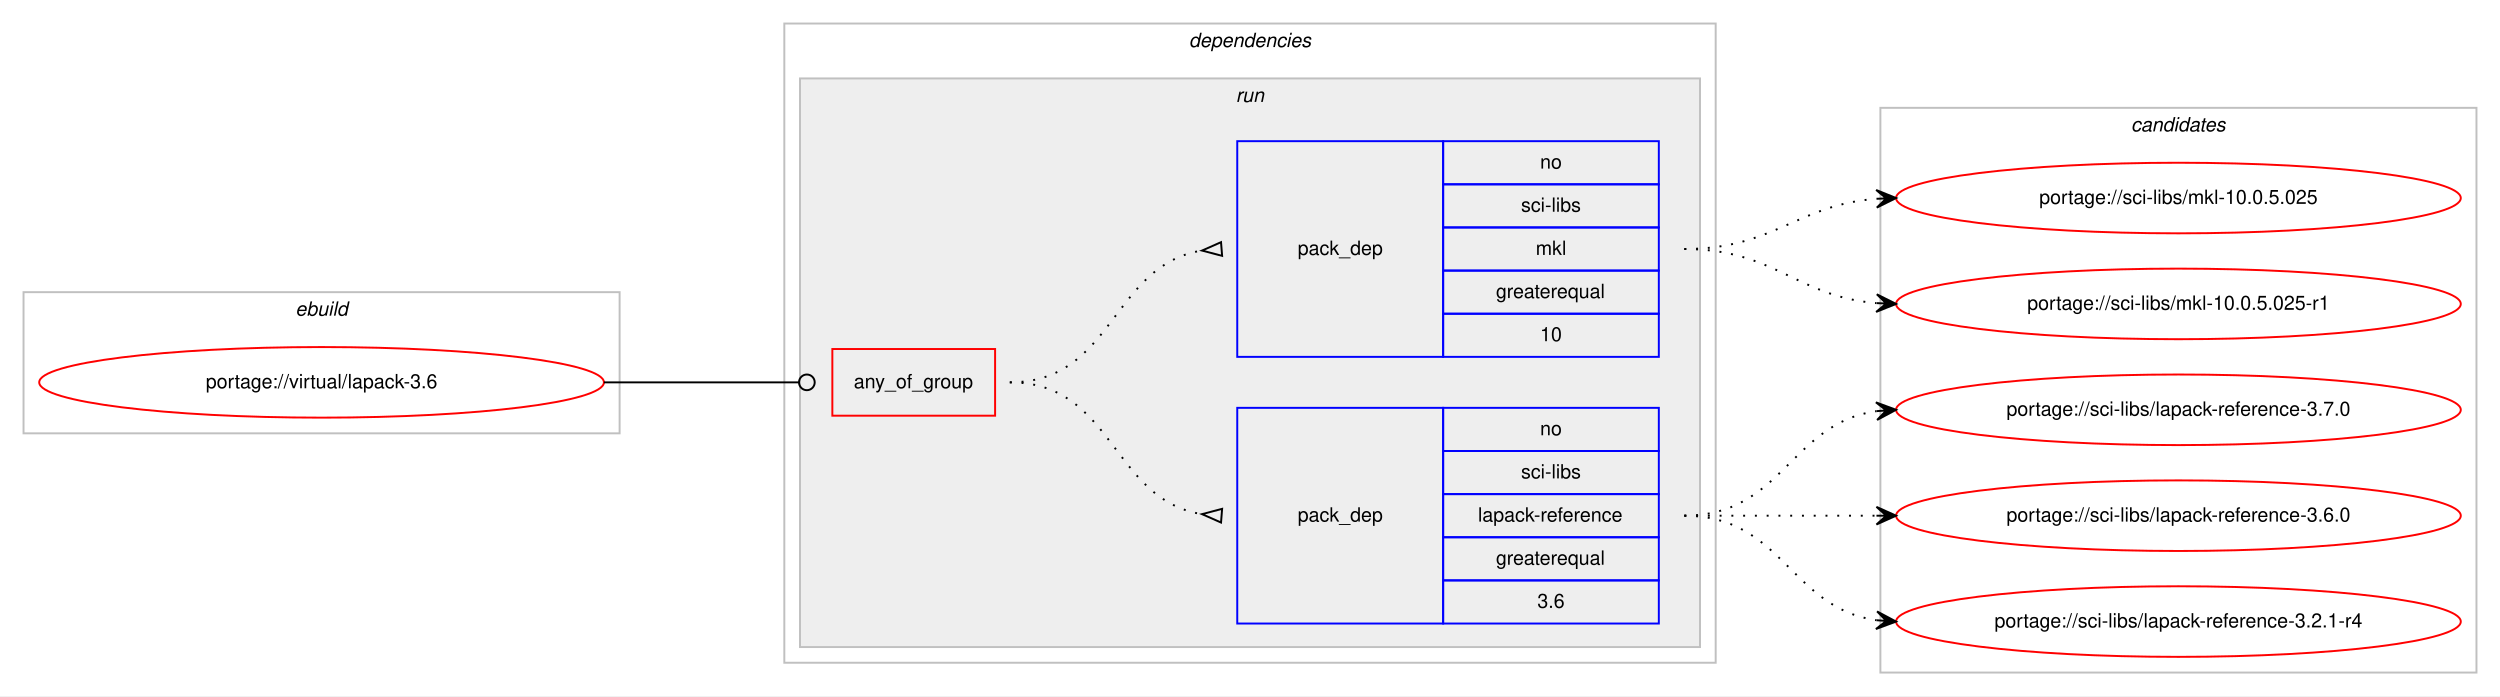
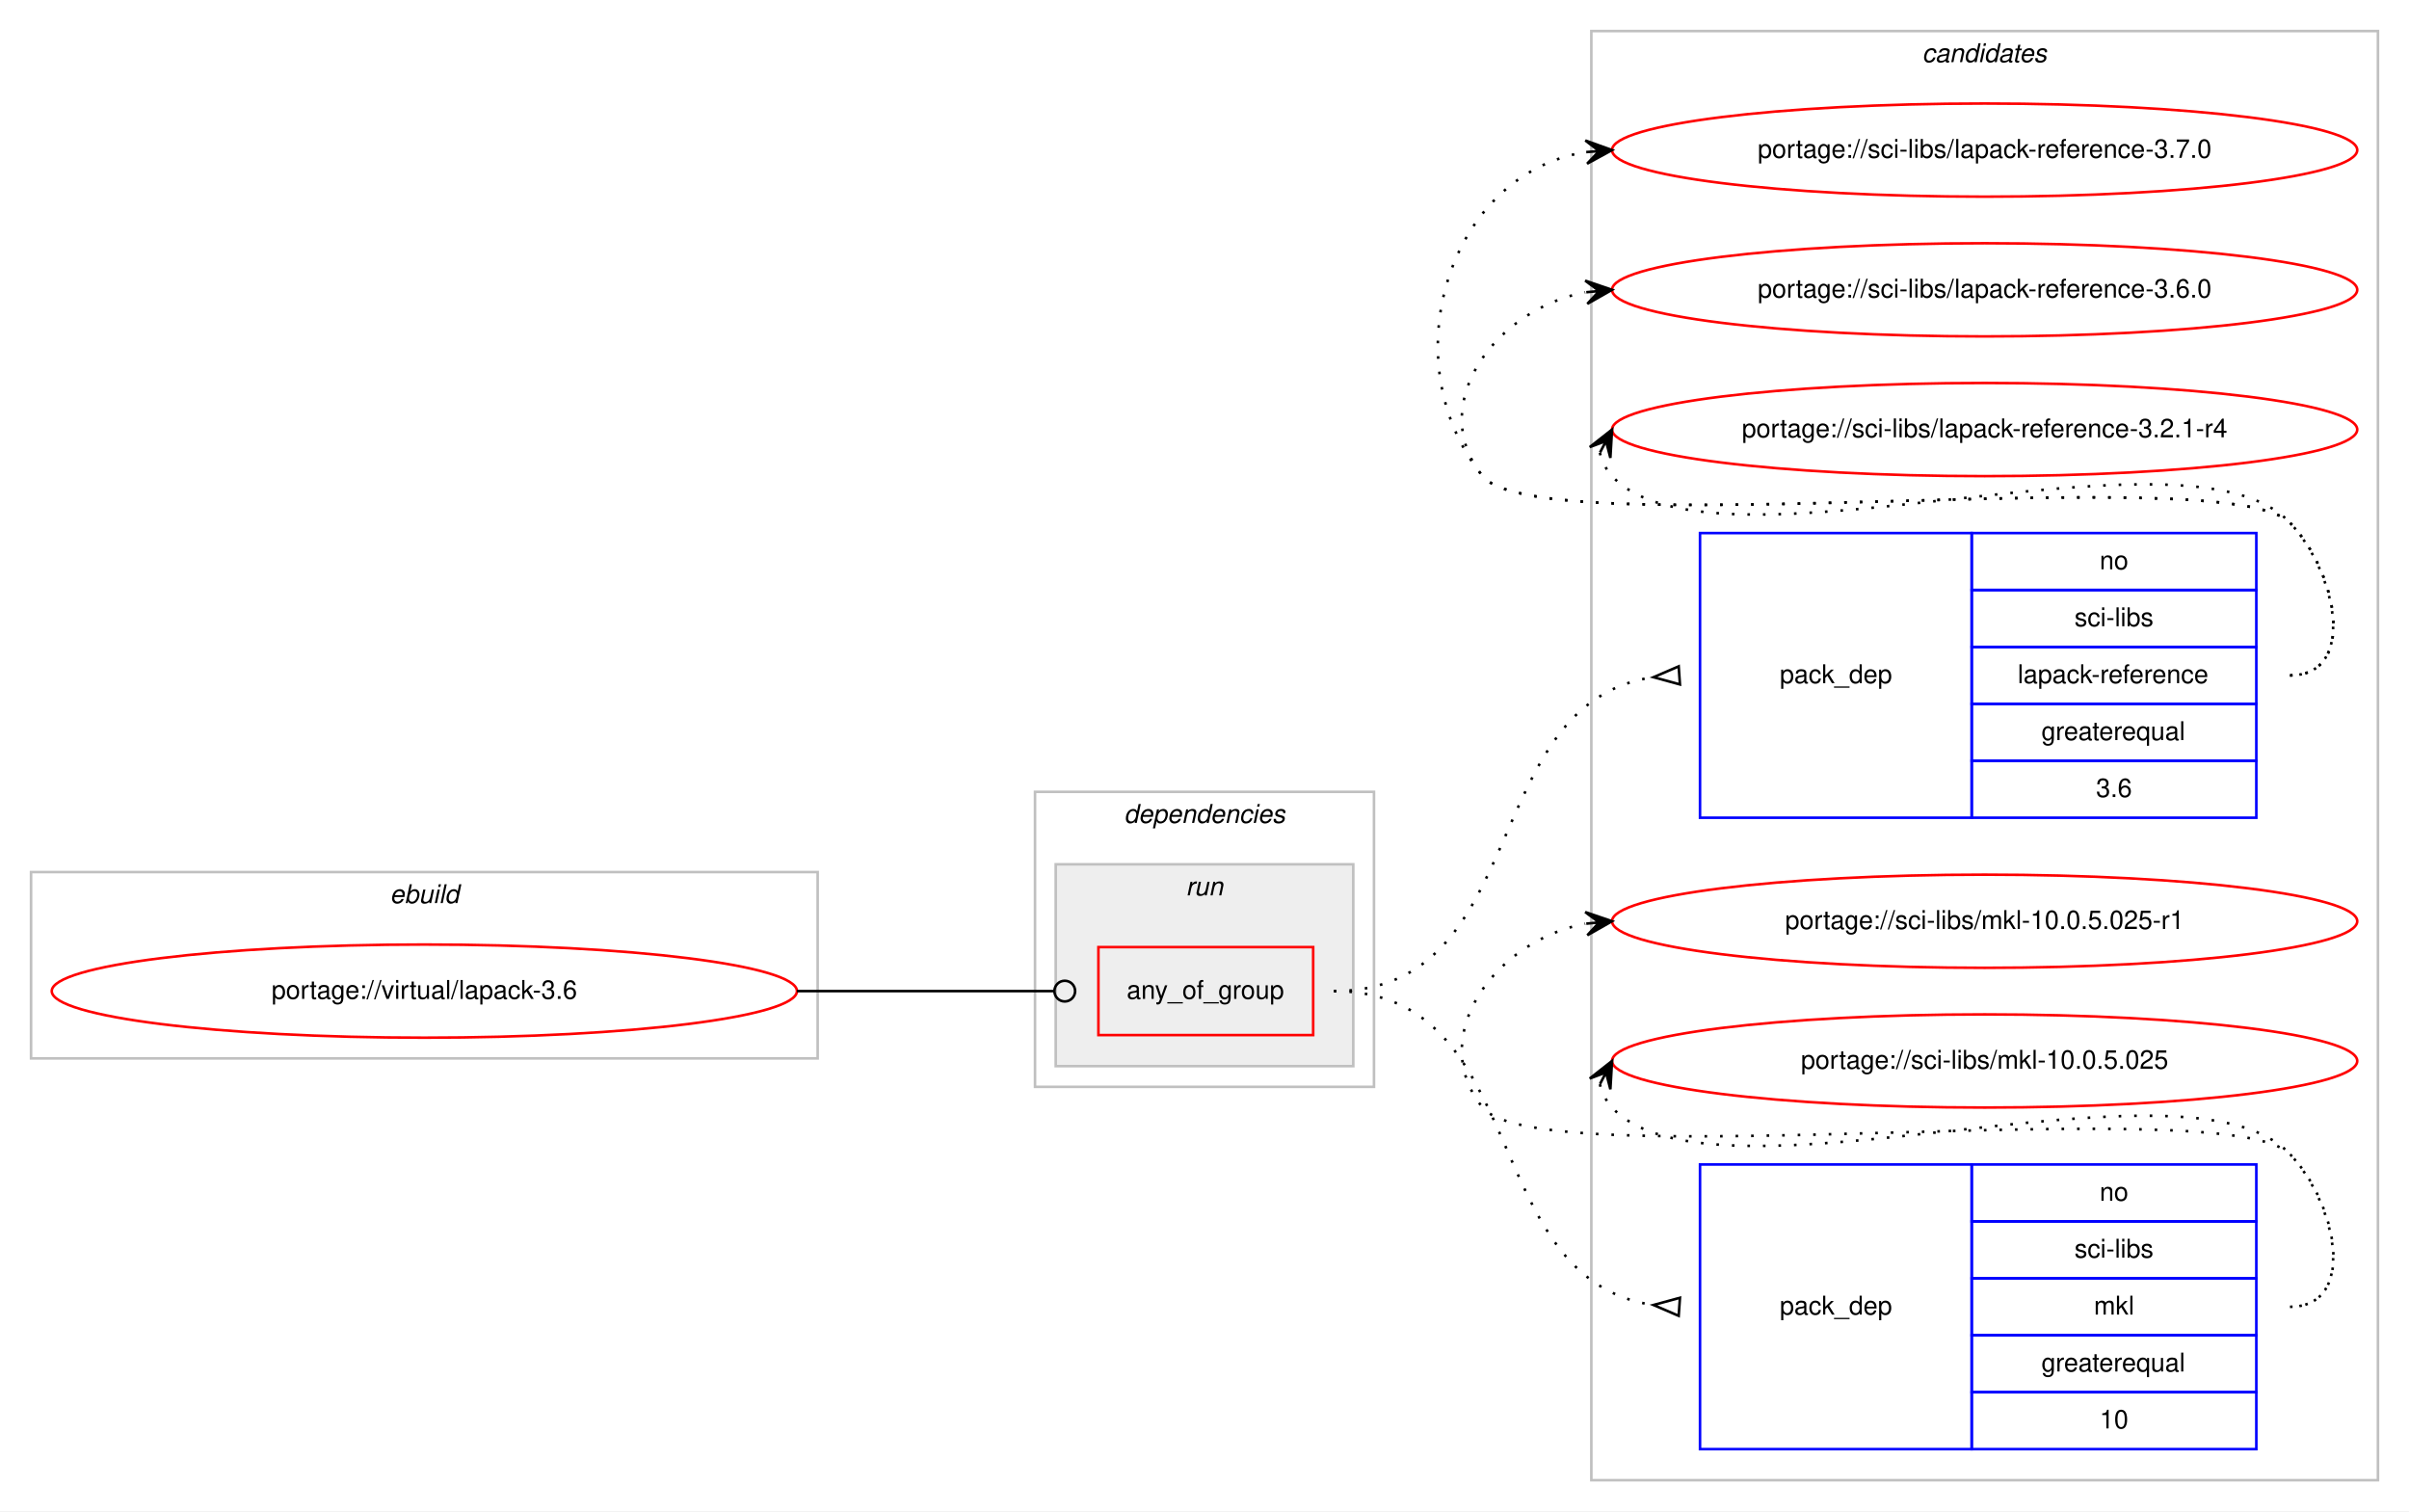
- <svg xmlns="http://www.w3.org/2000/svg" xmlns:xlink="http://www.w3.org/1999/xlink" width="1275pt" height="355pt" viewBox="0.00 0.00 1275.00 355.00">
-   <g id="graph0" class="graph" transform="scale(1 1) rotate(0) translate(4 351)">
-     <polygon fill="#ffffff" stroke="transparent" points="-4,4 -4,-351 1271,-351 1271,4 -4,4" />
+ <svg xmlns="http://www.w3.org/2000/svg" xmlns:xlink="http://www.w3.org/1999/xlink" width="931pt" height="584pt" viewBox="0.00 0.00 931.00 584.00">
+   <g id="graph0" class="graph" transform="scale(1 1) rotate(0) translate(4 580)">
+     <polygon fill="#ffffff" stroke="transparent" points="-4,4 -4,-580 927,-580 927,4 -4,4" />
+     <g id="clust9" class="cluster">
+       <polygon fill="none" stroke="#c0c0c0" points="611,-8 611,-568 915,-568 915,-8 611,-8" />
+       <text text-anchor="start" x="738.824" y="-556" font-family="Helvetica,sans-Serif" font-style="italic" font-size="10.00" fill="#000000">candidates</text>
+     </g>
    <g id="clust1" class="cluster">
-       <polygon fill="none" stroke="#c0c0c0" points="8,-130 8,-202 312,-202 312,-130 8,-130" />
-       <text text-anchor="start" x="146.663" y="-190" font-family="Helvetica,sans-Serif" font-style="italic" font-size="10.00" fill="#000000">ebuild</text>
+       <polygon fill="none" stroke="#c0c0c0" points="8,-171 8,-243 312,-243 312,-171 8,-171" />
+       <text text-anchor="start" x="146.663" y="-231" font-family="Helvetica,sans-Serif" font-style="italic" font-size="10.00" fill="#000000">ebuild</text>
    </g>
    <g id="clust2" class="cluster">
-       <polygon fill="none" stroke="#c0c0c0" points="396,-13 396,-339 871,-339 871,-13 396,-13" />
-       <text text-anchor="start" x="602.375" y="-327" font-family="Helvetica,sans-Serif" font-style="italic" font-size="10.00" fill="#000000">dependencies</text>
+       <polygon fill="none" stroke="#c0c0c0" points="396,-160 396,-274 527,-274 527,-160 396,-160" />
+       <text text-anchor="start" x="430.375" y="-262" font-family="Helvetica,sans-Serif" font-style="italic" font-size="10.00" fill="#000000">dependencies</text>
    </g>
    <g id="clust5" class="cluster">
-       <polygon fill="#eeeeee" stroke="#c0c0c0" points="404,-21 404,-311 863,-311 863,-21 404,-21" />
-       <text text-anchor="start" x="626.277" y="-299" font-family="Helvetica,sans-Serif" font-style="italic" font-size="10.00" fill="#000000">run</text>
-     </g>
-     <g id="clust9" class="cluster">
-       <polygon fill="none" stroke="#c0c0c0" points="955,-8 955,-296 1259,-296 1259,-8 955,-8" />
-       <text text-anchor="start" x="1082.824" y="-284" font-family="Helvetica,sans-Serif" font-style="italic" font-size="10.00" fill="#000000">candidates</text>
+       <polygon fill="#eeeeee" stroke="#c0c0c0" points="404,-168 404,-246 519,-246 519,-168 404,-168" />
+       <text text-anchor="start" x="454.276" y="-234" font-family="Helvetica,sans-Serif" font-style="italic" font-size="10.00" fill="#000000">run</text>
    </g>
    <g id="node1" class="node">
      <g id="a_node1">
        <a xlink:href="../virtual/lapack-3.6.svg" xlink:title="portage://virtual/lapack-3.6">
-           <ellipse fill="none" stroke="#ff0000" cx="160" cy="-156" rx="144" ry="18" />
-           <text text-anchor="middle" x="160" y="-153" font-family="Helvetica,sans-Serif" font-size="10.00" fill="#000000">portage://virtual/lapack-3.6</text>
+           <ellipse fill="none" stroke="#ff0000" cx="160" cy="-197" rx="144" ry="18" />
+           <text text-anchor="middle" x="160" y="-194" font-family="Helvetica,sans-Serif" font-size="10.00" fill="#000000">portage://virtual/lapack-3.6</text>
        </a>
      </g>
    </g>
    <g id="node2" class="node">
-       <polygon fill="none" stroke="#ff0000" points="420.5,-139 420.5,-173 503.5,-173 503.5,-139 420.5,-139" />
-       <text text-anchor="start" x="431.43" y="-153" font-family="Helvetica,sans-Serif" font-size="10.00" fill="#000000">any_of_group</text>
+       <polygon fill="none" stroke="#ff0000" points="420.5,-180 420.5,-214 503.5,-214 503.5,-180 420.5,-180" />
+       <text text-anchor="start" x="431.43" y="-194" font-family="Helvetica,sans-Serif" font-size="10.00" fill="#000000">any_of_group</text>
    </g>
    <g id="edge3" class="edge">
-       <path fill="none" stroke="#000000" d="M304,-156C348.978,-156 362.2,-156 403.456,-156" />
-       <ellipse fill="none" stroke="#000000" cx="407.5" cy="-156" rx="4" ry="4" />
+       <path fill="none" stroke="#000000" d="M304,-197C348.978,-197 362.2,-197 403.456,-197" />
+       <ellipse fill="none" stroke="#000000" cx="407.5" cy="-197" rx="4" ry="4" />
    </g>
    <g id="node3" class="node">
-       <polygon fill="none" stroke="#0000ff" points="627,-33 627,-143 732,-143 732,-33 627,-33" />
-       <text text-anchor="start" x="657.823" y="-85" font-family="Helvetica,sans-Serif" font-size="10.00" fill="#000000">pack_dep</text>
-       <polygon fill="none" stroke="#0000ff" points="732,-121 732,-143 842,-143 842,-121 732,-121" />
-       <text text-anchor="start" x="781.441" y="-129" font-family="Helvetica,sans-Serif" font-size="10.00" fill="#000000">no</text>
-       <polygon fill="none" stroke="#0000ff" points="732,-99 732,-121 842,-121 842,-99 732,-99" />
-       <text text-anchor="start" x="771.727" y="-107" font-family="Helvetica,sans-Serif" font-size="10.00" fill="#000000">sci-libs</text>
-       <polygon fill="none" stroke="#0000ff" points="732,-77 732,-99 842,-99 842,-77 732,-77" />
-       <text text-anchor="start" x="749.771" y="-85" font-family="Helvetica,sans-Serif" font-size="10.00" fill="#000000">lapack-reference</text>
-       <polygon fill="none" stroke="#0000ff" points="732,-55 732,-77 842,-77 842,-55 732,-55" />
-       <text text-anchor="start" x="758.936" y="-63" font-family="Helvetica,sans-Serif" font-size="10.00" fill="#000000">greaterequal</text>
-       <polygon fill="none" stroke="#0000ff" points="732,-33 732,-55 842,-55 842,-33 732,-33" />
-       <text text-anchor="start" x="780.052" y="-41" font-family="Helvetica,sans-Serif" font-size="10.00" fill="#000000">3.6</text>
+       <polygon fill="none" stroke="#0000ff" points="653,-264 653,-374 758,-374 758,-264 653,-264" />
+       <text text-anchor="start" x="683.823" y="-316" font-family="Helvetica,sans-Serif" font-size="10.00" fill="#000000">pack_dep</text>
+       <polygon fill="none" stroke="#0000ff" points="758,-352 758,-374 868,-374 868,-352 758,-352" />
+       <text text-anchor="start" x="807.441" y="-360" font-family="Helvetica,sans-Serif" font-size="10.00" fill="#000000">no</text>
+       <polygon fill="none" stroke="#0000ff" points="758,-330 758,-352 868,-352 868,-330 758,-330" />
+       <text text-anchor="start" x="797.727" y="-338" font-family="Helvetica,sans-Serif" font-size="10.00" fill="#000000">sci-libs</text>
+       <polygon fill="none" stroke="#0000ff" points="758,-308 758,-330 868,-330 868,-308 758,-308" />
+       <text text-anchor="start" x="775.771" y="-316" font-family="Helvetica,sans-Serif" font-size="10.00" fill="#000000">lapack-reference</text>
+       <polygon fill="none" stroke="#0000ff" points="758,-286 758,-308 868,-308 868,-286 758,-286" />
+       <text text-anchor="start" x="784.936" y="-294" font-family="Helvetica,sans-Serif" font-size="10.00" fill="#000000">greaterequal</text>
+       <polygon fill="none" stroke="#0000ff" points="758,-264 758,-286 868,-286 868,-264 758,-264" />
+       <text text-anchor="start" x="806.052" y="-272" font-family="Helvetica,sans-Serif" font-size="10.00" fill="#000000">3.6</text>
    </g>
    <g id="edge1" class="edge">
-       <path fill="none" stroke="#000000" stroke-dasharray="1,5" d="M511,-156C564.066,-156 562.721,-96.483 608.774,-88.811" />
-       <polygon fill="none" stroke="#000000" points="619.277,-91.489 609.031,-88.791 618.723,-84.511 619.277,-91.489" />
+       <path fill="none" stroke="#000000" stroke-dasharray="1,5" d="M511.5,-197C588.266,-197 566.854,-308.285 634.8,-318.284" />
+       <polygon fill="none" stroke="#000000" points="644.755,-322.491 635.025,-318.299 645.245,-315.509 644.755,-322.491" />
    </g>
    <g id="node4" class="node">
-       <polygon fill="none" stroke="#0000ff" points="627,-169 627,-279 732,-279 732,-169 627,-169" />
-       <text text-anchor="start" x="657.823" y="-221" font-family="Helvetica,sans-Serif" font-size="10.00" fill="#000000">pack_dep</text>
-       <polygon fill="none" stroke="#0000ff" points="732,-257 732,-279 842,-279 842,-257 732,-257" />
-       <text text-anchor="start" x="781.441" y="-265" font-family="Helvetica,sans-Serif" font-size="10.00" fill="#000000">no</text>
-       <polygon fill="none" stroke="#0000ff" points="732,-235 732,-257 842,-257 842,-235 732,-235" />
-       <text text-anchor="start" x="771.727" y="-243" font-family="Helvetica,sans-Serif" font-size="10.00" fill="#000000">sci-libs</text>
-       <polygon fill="none" stroke="#0000ff" points="732,-213 732,-235 842,-235 842,-213 732,-213" />
-       <text text-anchor="start" x="779.226" y="-221" font-family="Helvetica,sans-Serif" font-size="10.00" fill="#000000">mkl</text>
-       <polygon fill="none" stroke="#0000ff" points="732,-191 732,-213 842,-213 842,-191 732,-191" />
-       <text text-anchor="start" x="758.936" y="-199" font-family="Helvetica,sans-Serif" font-size="10.00" fill="#000000">greaterequal</text>
-       <polygon fill="none" stroke="#0000ff" points="732,-169 732,-191 842,-191 842,-169 732,-169" />
-       <text text-anchor="start" x="781.441" y="-177" font-family="Helvetica,sans-Serif" font-size="10.00" fill="#000000">10</text>
+       <polygon fill="none" stroke="#0000ff" points="653,-20 653,-130 758,-130 758,-20 653,-20" />
+       <text text-anchor="start" x="683.823" y="-72" font-family="Helvetica,sans-Serif" font-size="10.00" fill="#000000">pack_dep</text>
+       <polygon fill="none" stroke="#0000ff" points="758,-108 758,-130 868,-130 868,-108 758,-108" />
+       <text text-anchor="start" x="807.441" y="-116" font-family="Helvetica,sans-Serif" font-size="10.00" fill="#000000">no</text>
+       <polygon fill="none" stroke="#0000ff" points="758,-86 758,-108 868,-108 868,-86 758,-86" />
+       <text text-anchor="start" x="797.727" y="-94" font-family="Helvetica,sans-Serif" font-size="10.00" fill="#000000">sci-libs</text>
+       <polygon fill="none" stroke="#0000ff" points="758,-64 758,-86 868,-86 868,-64 758,-64" />
+       <text text-anchor="start" x="805.226" y="-72" font-family="Helvetica,sans-Serif" font-size="10.00" fill="#000000">mkl</text>
+       <polygon fill="none" stroke="#0000ff" points="758,-42 758,-64 868,-64 868,-42 758,-42" />
+       <text text-anchor="start" x="784.936" y="-50" font-family="Helvetica,sans-Serif" font-size="10.00" fill="#000000">greaterequal</text>
+       <polygon fill="none" stroke="#0000ff" points="758,-20 758,-42 868,-42 868,-20 758,-20" />
+       <text text-anchor="start" x="807.441" y="-28" font-family="Helvetica,sans-Serif" font-size="10.00" fill="#000000">10</text>
    </g>
    <g id="edge2" class="edge">
-       <path fill="none" stroke="#000000" stroke-dasharray="1,5" d="M511,-156C564.066,-156 562.721,-215.517 608.774,-223.189" />
-       <polygon fill="none" stroke="#000000" points="618.723,-227.489 609.031,-223.209 619.277,-220.511 618.723,-227.489" />
+       <path fill="none" stroke="#000000" stroke-dasharray="1,5" d="M511.5,-197C588.266,-197 566.854,-85.715 634.8,-75.716" />
+       <polygon fill="none" stroke="#000000" points="645.245,-78.491 635.025,-75.701 644.755,-71.509 645.245,-78.491" />
    </g>
    <g id="node5" class="node">
      <g id="a_node5">
        <a xlink:href="../sci-libs/lapack-reference-3.7.0.svg" xlink:title="portage://sci-libs/lapack-reference-3.7.0">
-           <ellipse fill="none" stroke="#ff0000" cx="1107" cy="-142" rx="144" ry="18" />
-           <text text-anchor="middle" x="1107" y="-139" font-family="Helvetica,sans-Serif" font-size="10.00" fill="#000000">portage://sci-libs/lapack-reference-3.7.0</text>
+           <ellipse fill="none" stroke="#ff0000" cx="763" cy="-522" rx="144" ry="18" />
+           <text text-anchor="middle" x="763" y="-519" font-family="Helvetica,sans-Serif" font-size="10.00" fill="#000000">portage://sci-libs/lapack-reference-3.7.0</text>
        </a>
      </g>
    </g>
    <g id="edge4" class="edge">
-       <path fill="none" stroke="#000000" stroke-dasharray="1,5" d="M855,-88C905.102,-88 909.012,-135.066 952.979,-141.317" />
-       <polygon fill="#000000" stroke="#000000" points="963,-142 952.717,-145.81 958.012,-141.66 953.023,-141.32 953.023,-141.32 953.023,-141.32 958.012,-141.66 953.329,-136.831 963,-142 963,-142" />
+       <path fill="none" stroke="#000000" stroke-dasharray="1,5" d="M881,-319C907.222,-319 899.23,-359.152 881,-378 856.859,-402.959 590.83,-368.996 569,-396 533.343,-440.108 555.739,-512.836 608.752,-521.207" />
+       <polygon fill="#000000" stroke="#000000" points="619,-522 608.683,-525.715 614.015,-521.614 609.03,-521.229 609.03,-521.229 609.03,-521.229 614.015,-521.614 609.377,-516.742 619,-522 619,-522" />
    </g>
    <g id="node6" class="node">
      <g id="a_node6">
        <a xlink:href="../sci-libs/lapack-reference-3.6.0.svg" xlink:title="portage://sci-libs/lapack-reference-3.6.0">
-           <ellipse fill="none" stroke="#ff0000" cx="1107" cy="-88" rx="144" ry="18" />
-           <text text-anchor="middle" x="1107" y="-85" font-family="Helvetica,sans-Serif" font-size="10.00" fill="#000000">portage://sci-libs/lapack-reference-3.6.0</text>
+           <ellipse fill="none" stroke="#ff0000" cx="763" cy="-468" rx="144" ry="18" />
+           <text text-anchor="middle" x="763" y="-465" font-family="Helvetica,sans-Serif" font-size="10.00" fill="#000000">portage://sci-libs/lapack-reference-3.6.0</text>
        </a>
      </g>
    </g>
    <g id="edge5" class="edge">
-       <path fill="none" stroke="#000000" stroke-dasharray="1,5" d="M855,-88C899.438,-88 913.02,-88 952.878,-88" />
-       <polygon fill="#000000" stroke="#000000" points="963,-88 953,-92.5 958,-88 953,-88 953,-88 953,-88 958,-88 953,-83.5 963,-88 963,-88" />
+       <path fill="none" stroke="#000000" stroke-dasharray="1,5" d="M881,-319C907.222,-319 899.23,-359.152 881,-378 856.859,-402.959 590.83,-368.996 569,-396 546.708,-423.575 574.14,-460.599 608.623,-467.029" />
+       <polygon fill="#000000" stroke="#000000" points="619,-468 608.624,-471.548 614.022,-467.534 609.043,-467.068 609.043,-467.068 609.043,-467.068 614.022,-467.534 609.463,-462.587 619,-468 619,-468" />
    </g>
    <g id="node7" class="node">
      <g id="a_node7">
        <a xlink:href="../sci-libs/lapack-reference-3.2.1-r4.svg" xlink:title="portage://sci-libs/lapack-reference-3.2.1-r4">
-           <ellipse fill="none" stroke="#ff0000" cx="1107" cy="-34" rx="144" ry="18" />
-           <text text-anchor="middle" x="1107" y="-31" font-family="Helvetica,sans-Serif" font-size="10.00" fill="#000000">portage://sci-libs/lapack-reference-3.2.1-r4</text>
+           <ellipse fill="none" stroke="#ff0000" cx="763" cy="-414" rx="144" ry="18" />
+           <text text-anchor="middle" x="763" y="-411" font-family="Helvetica,sans-Serif" font-size="10.00" fill="#000000">portage://sci-libs/lapack-reference-3.2.1-r4</text>
        </a>
      </g>
    </g>
    <g id="edge6" class="edge">
-       <path fill="none" stroke="#000000" stroke-dasharray="1,5" d="M855,-88C905.102,-88 909.012,-40.934 952.979,-34.683" />
-       <polygon fill="#000000" stroke="#000000" points="963,-34 953.329,-39.169 958.012,-34.34 953.023,-34.68 953.023,-34.68 953.023,-34.68 958.012,-34.34 952.717,-30.19 963,-34 963,-34" />
+       <path fill="none" stroke="#000000" stroke-dasharray="1,5" d="M614.303,-405.011C615.046,-401.792 616.782,-398.375 619,-396 658.827,-353.343 841.173,-420.657 881,-378 898.895,-358.833 907.222,-319 881,-319" />
+       <polygon fill="#000000" stroke="#000000" points="619,-414 610.38,-407.221 616.684,-409.569 614.368,-405.137 614.368,-405.137 614.368,-405.137 616.684,-409.569 618.357,-403.053 619,-414 619,-414" />
    </g>
    <g id="node8" class="node">
      <g id="a_node8">
        <a xlink:href="../sci-libs/mkl-10.0.5.025-r1.svg" xlink:title="portage://sci-libs/mkl-10.0.5.025-r1">
-           <ellipse fill="none" stroke="#ff0000" cx="1107" cy="-196" rx="144" ry="18" />
-           <text text-anchor="middle" x="1107" y="-193" font-family="Helvetica,sans-Serif" font-size="10.00" fill="#000000">portage://sci-libs/mkl-10.0.5.025-r1</text>
+           <ellipse fill="none" stroke="#ff0000" cx="763" cy="-224" rx="144" ry="18" />
+           <text text-anchor="middle" x="763" y="-221" font-family="Helvetica,sans-Serif" font-size="10.00" fill="#000000">portage://sci-libs/mkl-10.0.5.025-r1</text>
        </a>
      </g>
    </g>
    <g id="edge7" class="edge">
-       <path fill="none" stroke="#000000" stroke-dasharray="1,5" d="M855,-224C901.004,-224 911.924,-199.901 952.857,-196.417" />
-       <polygon fill="#000000" stroke="#000000" points="963,-196 953.194,-200.908 958.004,-196.206 953.009,-196.411 953.009,-196.411 953.009,-196.411 958.004,-196.206 952.823,-191.915 963,-196 963,-196" />
+       <path fill="none" stroke="#000000" stroke-dasharray="1,5" d="M881,-75C907.222,-75 899.23,-115.152 881,-134 856.859,-158.959 590.83,-124.996 569,-152 546.708,-179.575 574.14,-216.599 608.623,-223.029" />
+       <polygon fill="#000000" stroke="#000000" points="619,-224 608.624,-227.548 614.022,-223.534 609.043,-223.068 609.043,-223.068 609.043,-223.068 614.022,-223.534 609.463,-218.588 619,-224 619,-224" />
    </g>
    <g id="node9" class="node">
      <g id="a_node9">
        <a xlink:href="../sci-libs/mkl-10.0.5.025.svg" xlink:title="portage://sci-libs/mkl-10.0.5.025">
-           <ellipse fill="none" stroke="#ff0000" cx="1107" cy="-250" rx="144" ry="18" />
-           <text text-anchor="middle" x="1107" y="-247" font-family="Helvetica,sans-Serif" font-size="10.00" fill="#000000">portage://sci-libs/mkl-10.0.5.025</text>
+           <ellipse fill="none" stroke="#ff0000" cx="763" cy="-170" rx="144" ry="18" />
+           <text text-anchor="middle" x="763" y="-167" font-family="Helvetica,sans-Serif" font-size="10.00" fill="#000000">portage://sci-libs/mkl-10.0.5.025</text>
        </a>
      </g>
    </g>
    <g id="edge8" class="edge">
-       <path fill="none" stroke="#000000" stroke-dasharray="1,5" d="M855,-224C900.803,-224 912.081,-246.378 952.895,-249.612" />
-       <polygon fill="#000000" stroke="#000000" points="963,-250 952.835,-254.113 958.004,-249.808 953.007,-249.617 953.007,-249.617 953.007,-249.617 958.004,-249.808 953.18,-245.12 963,-250 963,-250" />
+       <path fill="none" stroke="#000000" stroke-dasharray="1,5" d="M614.303,-161.011C615.046,-157.792 616.782,-154.375 619,-152 658.827,-109.343 841.173,-176.657 881,-134 898.895,-114.833 907.222,-75 881,-75" />
+       <polygon fill="#000000" stroke="#000000" points="619,-170 610.38,-163.221 616.684,-165.569 614.368,-161.137 614.368,-161.137 614.368,-161.137 616.684,-165.569 618.357,-159.053 619,-170 619,-170" />
    </g>
  </g>
</svg>
